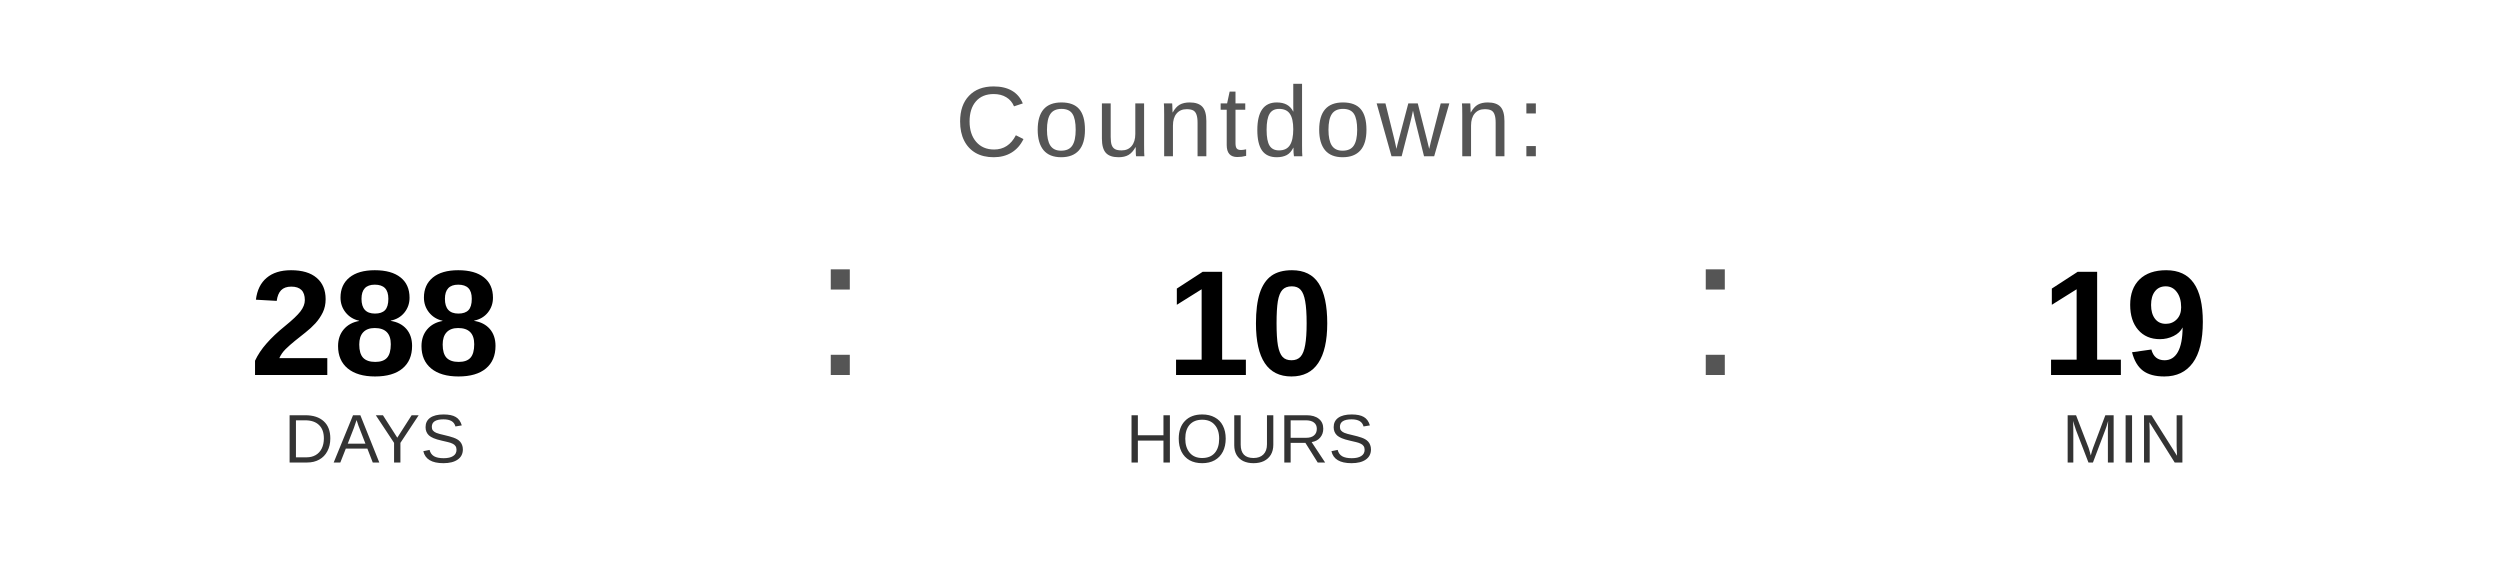
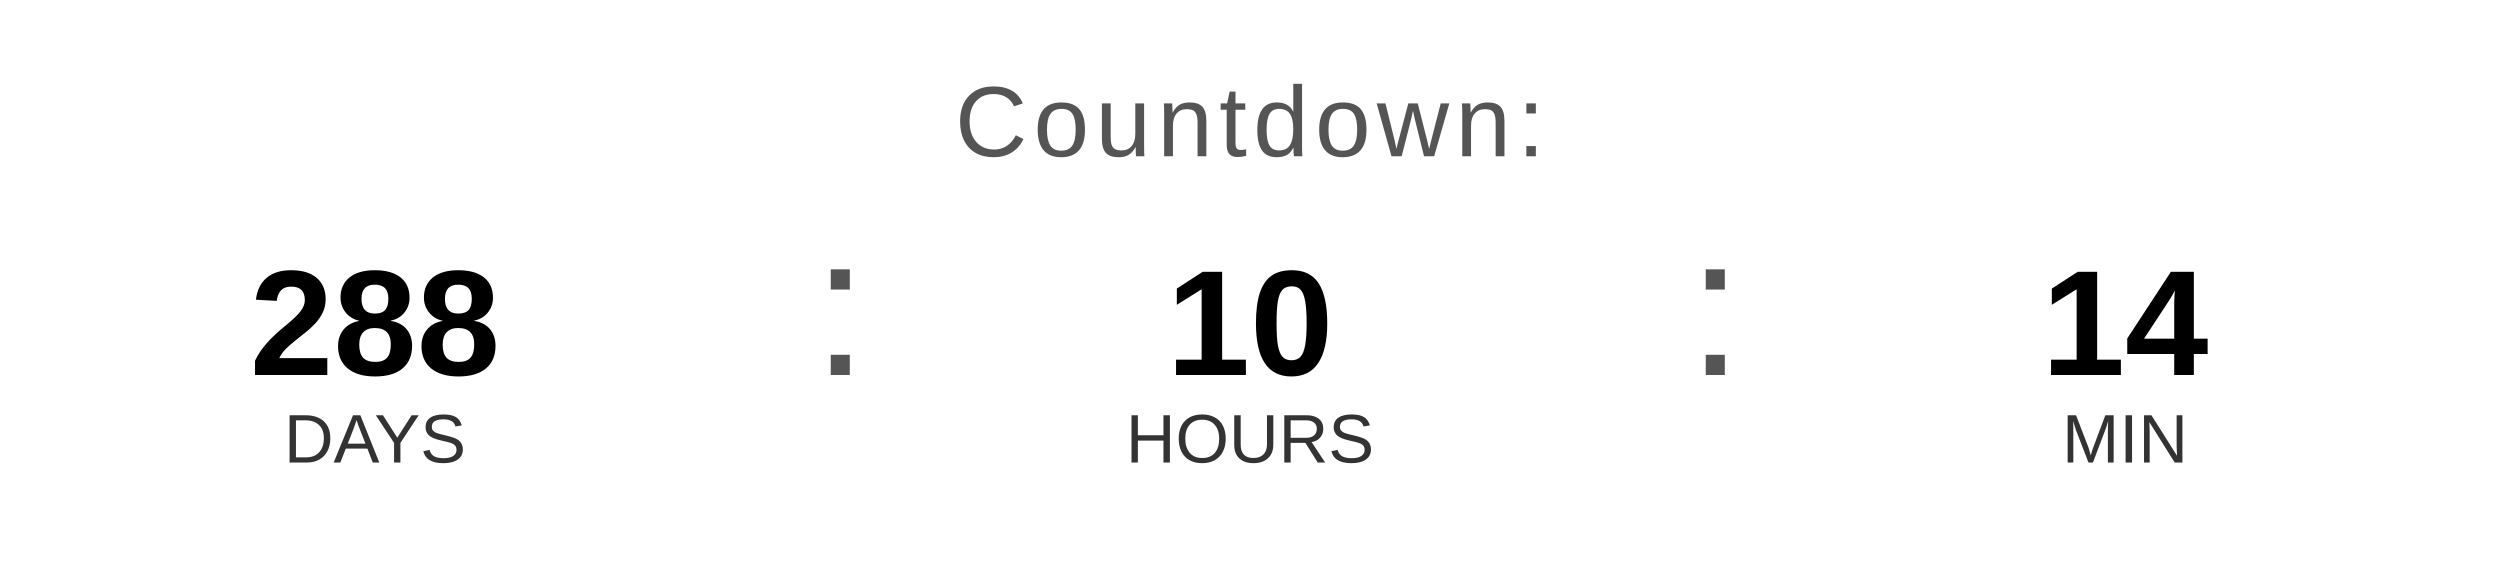
<svg xmlns="http://www.w3.org/2000/svg" width="400" height="90" viewBox="0 0 400 90">
  <text x="200" y="25" font-family="Arial, Helvetica, sans-serif" font-size="16" fill="#555555" text-anchor="middle" letter-spacing="1">
    Countdown:
  </text>
  <text x="60" y="60" font-family="Arial, Helvetica, sans-serif" font-size="24" font-weight="bold" fill="#000000" text-anchor="middle">288</text>
  <text x="60" y="74" font-family="Arial, Helvetica, sans-serif" font-size="11" fill="#333333" text-anchor="middle">DAYS</text>
  <text x="130" y="60" font-family="Arial, sans-serif" font-size="32" fill="#555555">:</text>
  <text x="200" y="60" font-family="Arial, Helvetica, sans-serif" font-size="24" font-weight="bold" fill="#000000" text-anchor="middle">10</text>
  <text x="200" y="74" font-family="Arial, Helvetica, sans-serif" font-size="11" fill="#333333" text-anchor="middle">HOURS</text>
  <text x="270" y="60" font-family="Arial, sans-serif" font-size="32" fill="#555555">:</text>
-   <text x="340" y="60" font-family="Arial, Helvetica, sans-serif" font-size="24" font-weight="bold" fill="#000000" text-anchor="middle">19</text>
+   <text x="340" y="60" font-family="Arial, Helvetica, sans-serif" font-size="24" font-weight="bold" fill="#000000" text-anchor="middle">14</text>
  <text x="340" y="74" font-family="Arial, Helvetica, sans-serif" font-size="11" fill="#333333" text-anchor="middle">MIN</text>
</svg>
